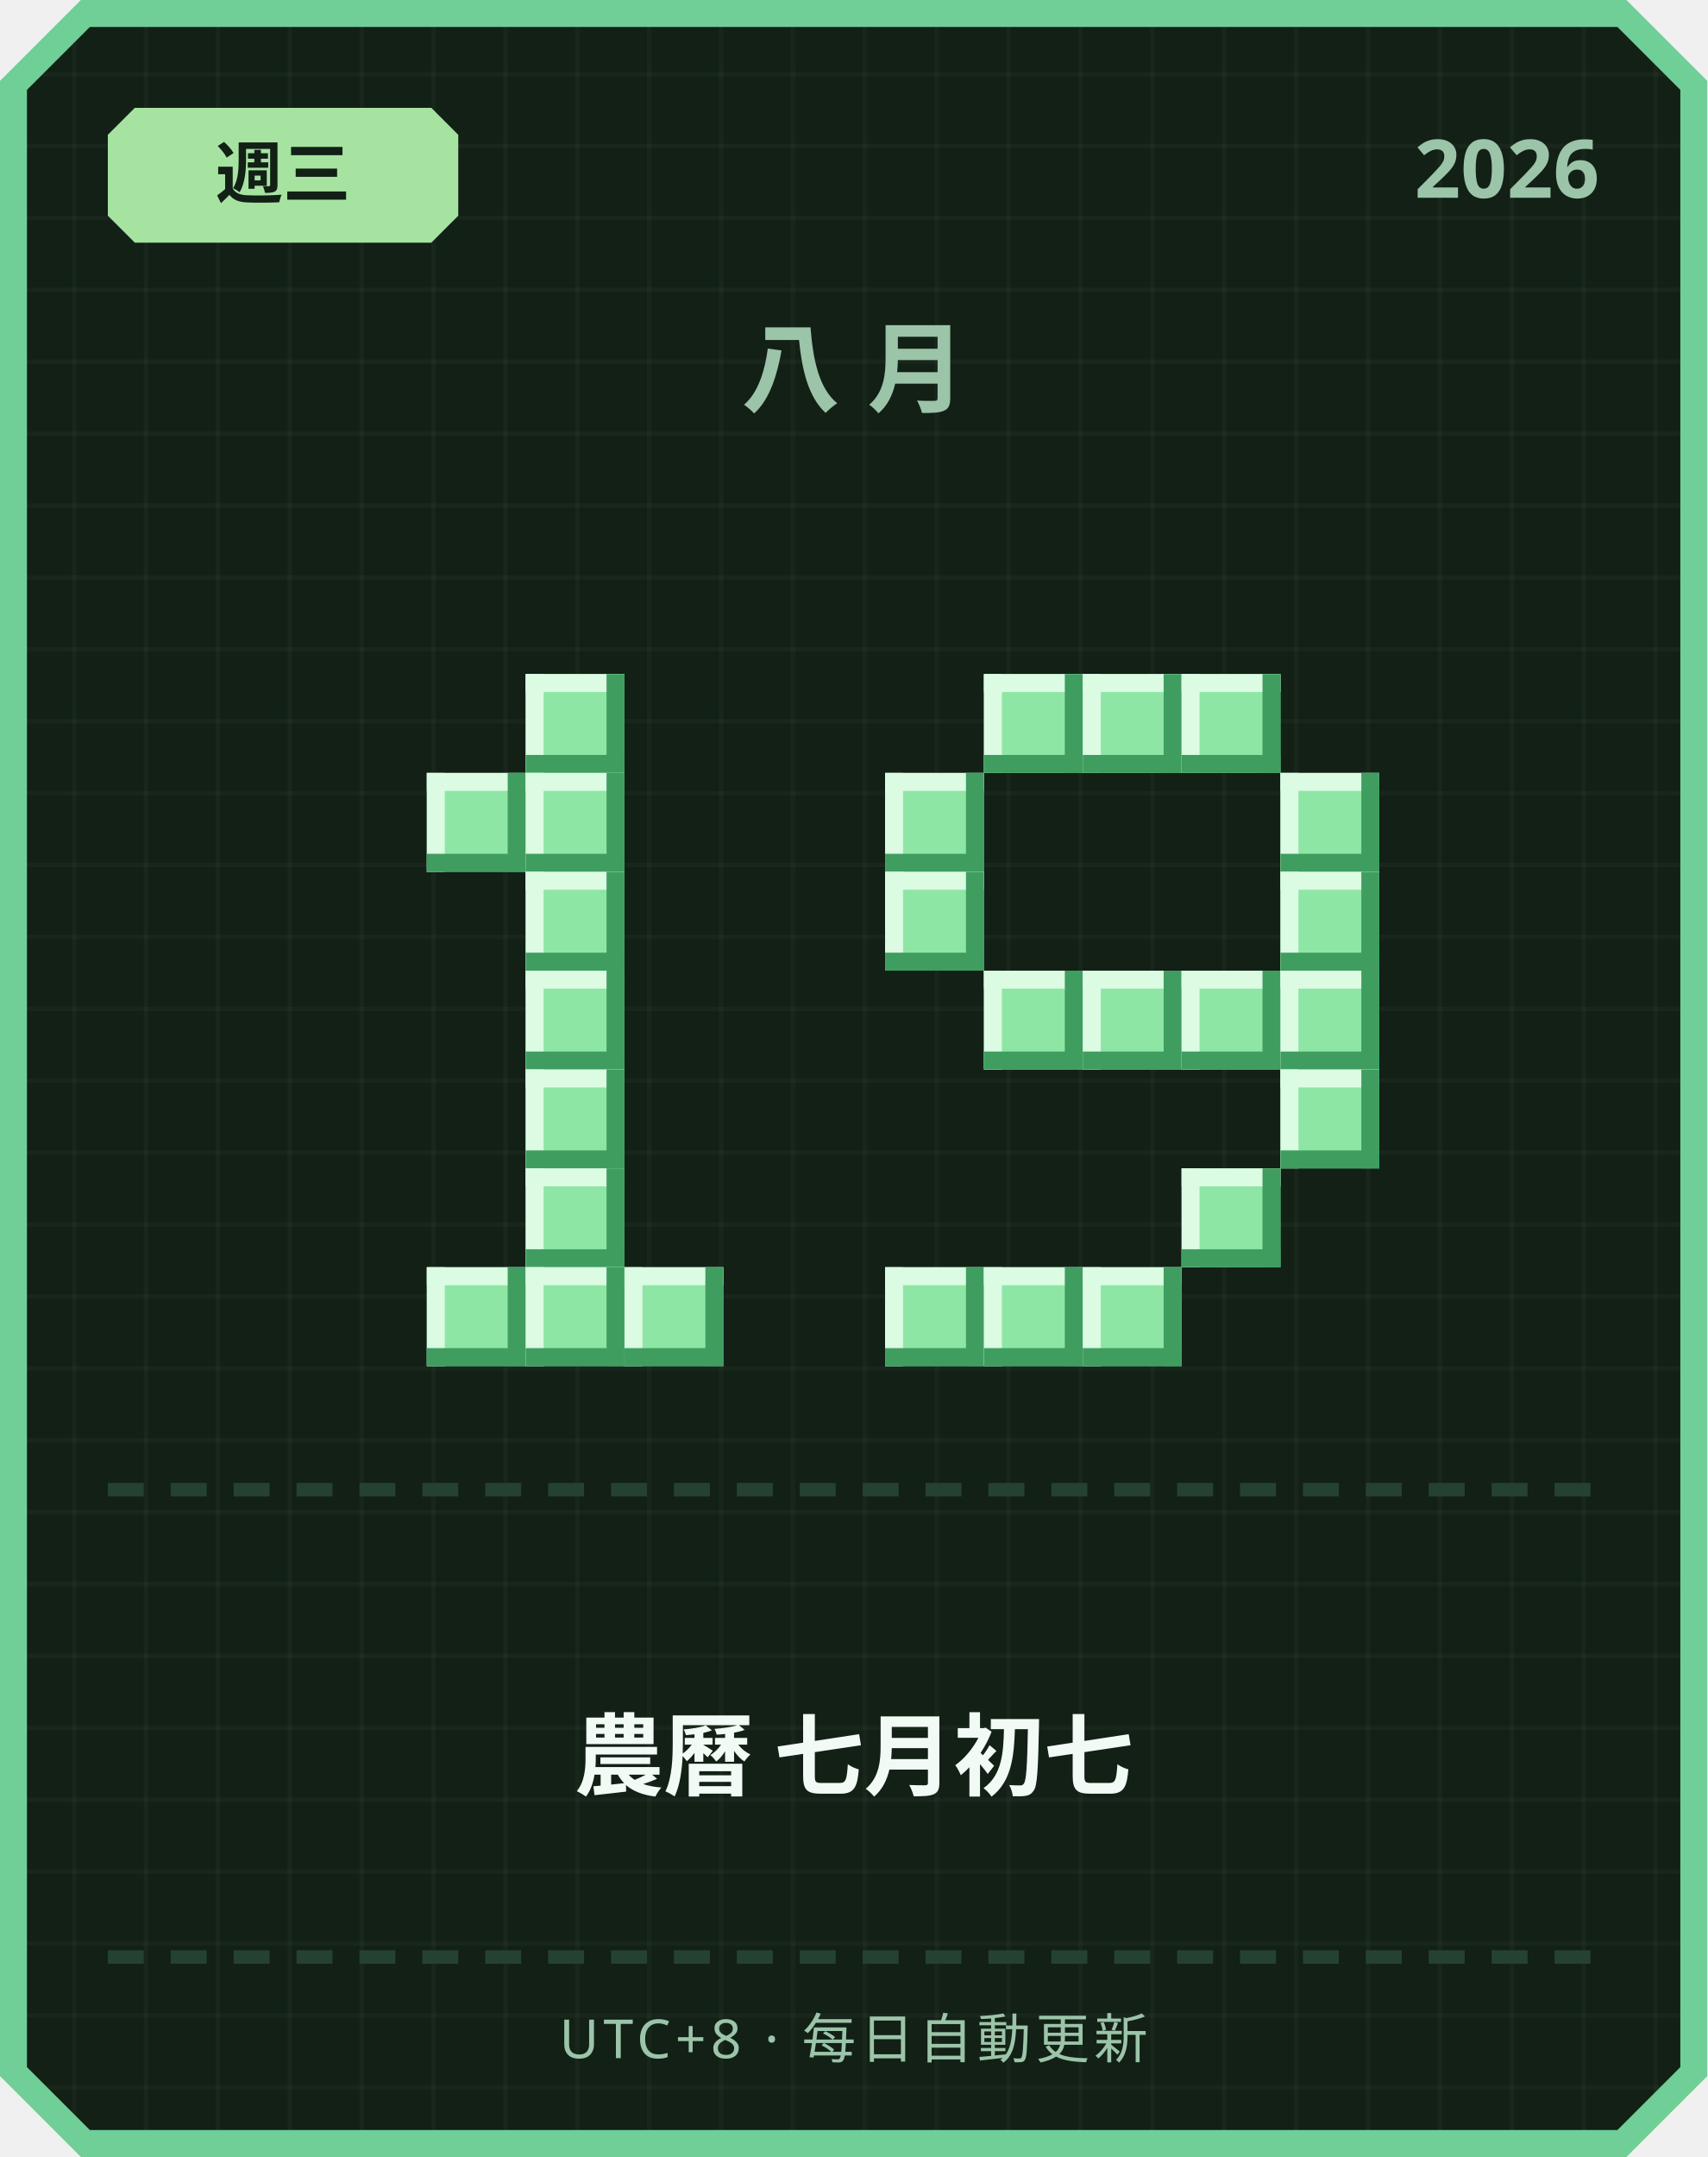
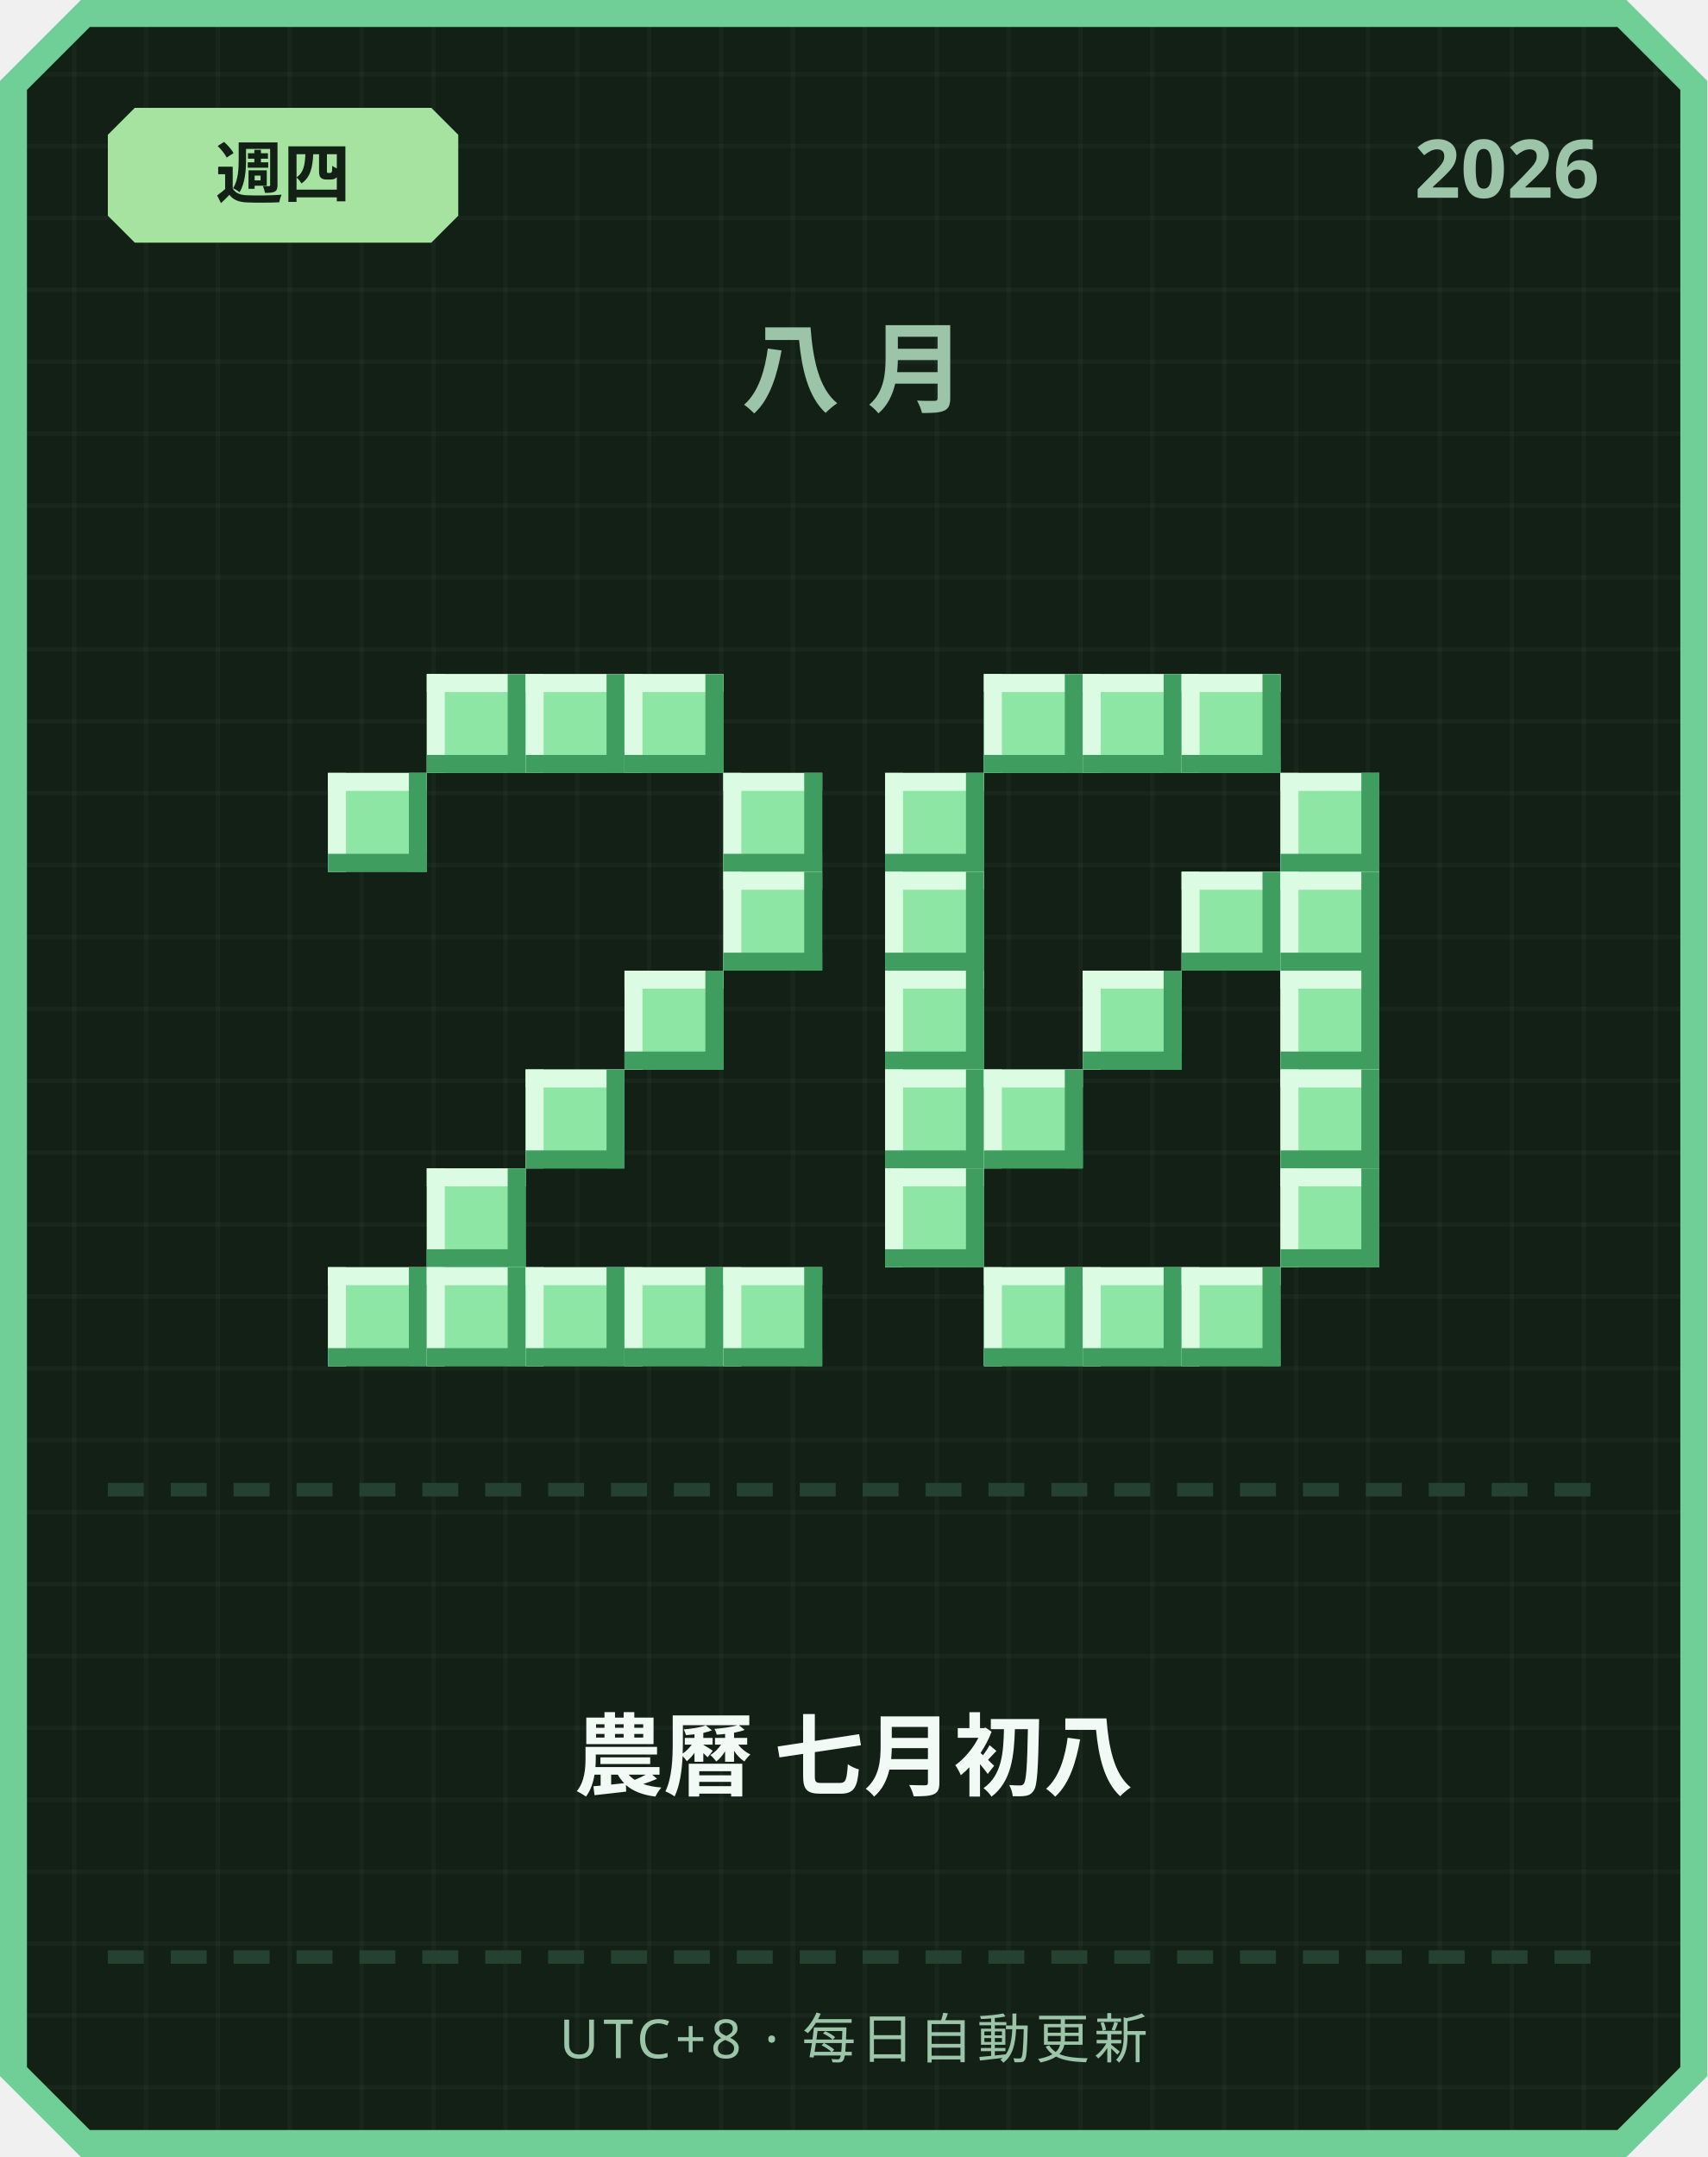
<svg xmlns="http://www.w3.org/2000/svg" width="380" height="480" viewBox="0 0 380 480">
  <defs>
    <pattern id="grid" width="16" height="16" patternUnits="userSpaceOnUse">
      <rect width="16" height="16" fill="#122016" />
      <rect width="1" height="16" fill="#ffffff" opacity="0.03" />
      <rect width="16" height="1" fill="#ffffff" opacity="0.03" />
    </pattern>
  </defs>
  <path d="M 18,0 L 362,0 L 380,18 L 380,462 L 362,480 L 18,480 L 0,462 L 0,18 Z" fill="#6fcf97" />
  <path d="M 20,6 L 360,6 L 374,20 L 374,460 L 360,474 L 20,474 L 6,460 L 6,20 Z" fill="url(#grid)" />
  <path d="M 30,24 L 96,24 L 102,30 L 102,48 L 96,54 L 30,54 L 24,48 L 24,30 Z" fill="#a6e3a1" />
-   <text x="63" y="44" text-anchor="middle" font-family="'Segoe UI', sans-serif" font-size="15" font-weight="700" fill="#122016">週三</text>
+   <text x="63" y="44" text-anchor="middle" font-family="'Segoe UI', sans-serif" font-size="15" font-weight="700" fill="#122016">週四</text>
  <text x="356" y="44" text-anchor="end" font-family="'Segoe UI', sans-serif" font-size="18" font-weight="700" fill="#9bc4a8">2026</text>
  <text x="190" y="90" text-anchor="middle" font-family="'Segoe UI', sans-serif" font-size="22" font-weight="700" letter-spacing="6" fill="#9bc4a8">八月</text>
+   <rect x="95" y="150" width="22" height="22" fill="#8ee6a5" />
+   <rect x="95" y="150" width="22" height="4" fill="#dbfbe3" />
+   <rect x="95" y="150" width="4" height="22" fill="#dbfbe3" />
+   <rect x="95" y="168" width="22" height="4" fill="#3f9e5f" />
+   <rect x="113" y="150" width="4" height="22" fill="#3f9e5f" />
  <rect x="117" y="150" width="22" height="22" fill="#8ee6a5" />
  <rect x="117" y="150" width="22" height="4" fill="#dbfbe3" />
  <rect x="117" y="150" width="4" height="22" fill="#dbfbe3" />
  <rect x="117" y="168" width="22" height="4" fill="#3f9e5f" />
  <rect x="135" y="150" width="4" height="22" fill="#3f9e5f" />
-   <rect x="95" y="172" width="22" height="22" fill="#8ee6a5" />
-   <rect x="95" y="172" width="22" height="4" fill="#dbfbe3" />
-   <rect x="95" y="172" width="4" height="22" fill="#dbfbe3" />
-   <rect x="95" y="190" width="22" height="4" fill="#3f9e5f" />
-   <rect x="113" y="172" width="4" height="22" fill="#3f9e5f" />
-   <rect x="117" y="172" width="22" height="22" fill="#8ee6a5" />
-   <rect x="117" y="172" width="22" height="4" fill="#dbfbe3" />
-   <rect x="117" y="172" width="4" height="22" fill="#dbfbe3" />
-   <rect x="117" y="190" width="22" height="4" fill="#3f9e5f" />
-   <rect x="135" y="172" width="4" height="22" fill="#3f9e5f" />
-   <rect x="117" y="194" width="22" height="22" fill="#8ee6a5" />
-   <rect x="117" y="194" width="22" height="4" fill="#dbfbe3" />
-   <rect x="117" y="194" width="4" height="22" fill="#dbfbe3" />
-   <rect x="117" y="212" width="22" height="4" fill="#3f9e5f" />
-   <rect x="135" y="194" width="4" height="22" fill="#3f9e5f" />
-   <rect x="117" y="216" width="22" height="22" fill="#8ee6a5" />
-   <rect x="117" y="216" width="22" height="4" fill="#dbfbe3" />
-   <rect x="117" y="216" width="4" height="22" fill="#dbfbe3" />
-   <rect x="117" y="234" width="22" height="4" fill="#3f9e5f" />
-   <rect x="135" y="216" width="4" height="22" fill="#3f9e5f" />
+   <rect x="139" y="150" width="22" height="22" fill="#8ee6a5" />
+   <rect x="139" y="150" width="22" height="4" fill="#dbfbe3" />
+   <rect x="139" y="150" width="4" height="22" fill="#dbfbe3" />
+   <rect x="139" y="168" width="22" height="4" fill="#3f9e5f" />
+   <rect x="157" y="150" width="4" height="22" fill="#3f9e5f" />
+   <rect x="73" y="172" width="22" height="22" fill="#8ee6a5" />
+   <rect x="73" y="172" width="22" height="4" fill="#dbfbe3" />
+   <rect x="73" y="172" width="4" height="22" fill="#dbfbe3" />
+   <rect x="73" y="190" width="22" height="4" fill="#3f9e5f" />
+   <rect x="91" y="172" width="4" height="22" fill="#3f9e5f" />
+   <rect x="161" y="172" width="22" height="22" fill="#8ee6a5" />
+   <rect x="161" y="172" width="22" height="4" fill="#dbfbe3" />
+   <rect x="161" y="172" width="4" height="22" fill="#dbfbe3" />
+   <rect x="161" y="190" width="22" height="4" fill="#3f9e5f" />
+   <rect x="179" y="172" width="4" height="22" fill="#3f9e5f" />
+   <rect x="161" y="194" width="22" height="22" fill="#8ee6a5" />
+   <rect x="161" y="194" width="22" height="4" fill="#dbfbe3" />
+   <rect x="161" y="194" width="4" height="22" fill="#dbfbe3" />
+   <rect x="161" y="212" width="22" height="4" fill="#3f9e5f" />
+   <rect x="179" y="194" width="4" height="22" fill="#3f9e5f" />
+   <rect x="139" y="216" width="22" height="22" fill="#8ee6a5" />
+   <rect x="139" y="216" width="22" height="4" fill="#dbfbe3" />
+   <rect x="139" y="216" width="4" height="22" fill="#dbfbe3" />
+   <rect x="139" y="234" width="22" height="4" fill="#3f9e5f" />
+   <rect x="157" y="216" width="4" height="22" fill="#3f9e5f" />
  <rect x="117" y="238" width="22" height="22" fill="#8ee6a5" />
  <rect x="117" y="238" width="22" height="4" fill="#dbfbe3" />
  <rect x="117" y="238" width="4" height="22" fill="#dbfbe3" />
  <rect x="117" y="256" width="22" height="4" fill="#3f9e5f" />
  <rect x="135" y="238" width="4" height="22" fill="#3f9e5f" />
-   <rect x="117" y="260" width="22" height="22" fill="#8ee6a5" />
-   <rect x="117" y="260" width="22" height="4" fill="#dbfbe3" />
-   <rect x="117" y="260" width="4" height="22" fill="#dbfbe3" />
-   <rect x="117" y="278" width="22" height="4" fill="#3f9e5f" />
-   <rect x="135" y="260" width="4" height="22" fill="#3f9e5f" />
+   <rect x="95" y="260" width="22" height="22" fill="#8ee6a5" />
+   <rect x="95" y="260" width="22" height="4" fill="#dbfbe3" />
+   <rect x="95" y="260" width="4" height="22" fill="#dbfbe3" />
+   <rect x="95" y="278" width="22" height="4" fill="#3f9e5f" />
+   <rect x="113" y="260" width="4" height="22" fill="#3f9e5f" />
+   <rect x="73" y="282" width="22" height="22" fill="#8ee6a5" />
+   <rect x="73" y="282" width="22" height="4" fill="#dbfbe3" />
+   <rect x="73" y="282" width="4" height="22" fill="#dbfbe3" />
+   <rect x="73" y="300" width="22" height="4" fill="#3f9e5f" />
+   <rect x="91" y="282" width="4" height="22" fill="#3f9e5f" />
  <rect x="95" y="282" width="22" height="22" fill="#8ee6a5" />
  <rect x="95" y="282" width="22" height="4" fill="#dbfbe3" />
  <rect x="95" y="282" width="4" height="22" fill="#dbfbe3" />
  <rect x="95" y="300" width="22" height="4" fill="#3f9e5f" />
  <rect x="113" y="282" width="4" height="22" fill="#3f9e5f" />
  <rect x="117" y="282" width="22" height="22" fill="#8ee6a5" />
  <rect x="117" y="282" width="22" height="4" fill="#dbfbe3" />
  <rect x="117" y="282" width="4" height="22" fill="#dbfbe3" />
  <rect x="117" y="300" width="22" height="4" fill="#3f9e5f" />
  <rect x="135" y="282" width="4" height="22" fill="#3f9e5f" />
  <rect x="139" y="282" width="22" height="22" fill="#8ee6a5" />
  <rect x="139" y="282" width="22" height="4" fill="#dbfbe3" />
  <rect x="139" y="282" width="4" height="22" fill="#dbfbe3" />
  <rect x="139" y="300" width="22" height="4" fill="#3f9e5f" />
  <rect x="157" y="282" width="4" height="22" fill="#3f9e5f" />
+   <rect x="161" y="282" width="22" height="22" fill="#8ee6a5" />
+   <rect x="161" y="282" width="22" height="4" fill="#dbfbe3" />
+   <rect x="161" y="282" width="4" height="22" fill="#dbfbe3" />
+   <rect x="161" y="300" width="22" height="4" fill="#3f9e5f" />
+   <rect x="179" y="282" width="4" height="22" fill="#3f9e5f" />
  <rect x="219" y="150" width="22" height="22" fill="#8ee6a5" />
  <rect x="219" y="150" width="22" height="4" fill="#dbfbe3" />
  <rect x="219" y="150" width="4" height="22" fill="#dbfbe3" />
  <rect x="219" y="168" width="22" height="4" fill="#3f9e5f" />
  <rect x="237" y="150" width="4" height="22" fill="#3f9e5f" />
  <rect x="241" y="150" width="22" height="22" fill="#8ee6a5" />
  <rect x="241" y="150" width="22" height="4" fill="#dbfbe3" />
  <rect x="241" y="150" width="4" height="22" fill="#dbfbe3" />
  <rect x="241" y="168" width="22" height="4" fill="#3f9e5f" />
  <rect x="259" y="150" width="4" height="22" fill="#3f9e5f" />
  <rect x="263" y="150" width="22" height="22" fill="#8ee6a5" />
  <rect x="263" y="150" width="22" height="4" fill="#dbfbe3" />
  <rect x="263" y="150" width="4" height="22" fill="#dbfbe3" />
  <rect x="263" y="168" width="22" height="4" fill="#3f9e5f" />
  <rect x="281" y="150" width="4" height="22" fill="#3f9e5f" />
  <rect x="197" y="172" width="22" height="22" fill="#8ee6a5" />
  <rect x="197" y="172" width="22" height="4" fill="#dbfbe3" />
  <rect x="197" y="172" width="4" height="22" fill="#dbfbe3" />
  <rect x="197" y="190" width="22" height="4" fill="#3f9e5f" />
  <rect x="215" y="172" width="4" height="22" fill="#3f9e5f" />
  <rect x="285" y="172" width="22" height="22" fill="#8ee6a5" />
  <rect x="285" y="172" width="22" height="4" fill="#dbfbe3" />
  <rect x="285" y="172" width="4" height="22" fill="#dbfbe3" />
  <rect x="285" y="190" width="22" height="4" fill="#3f9e5f" />
  <rect x="303" y="172" width="4" height="22" fill="#3f9e5f" />
  <rect x="197" y="194" width="22" height="22" fill="#8ee6a5" />
  <rect x="197" y="194" width="22" height="4" fill="#dbfbe3" />
  <rect x="197" y="194" width="4" height="22" fill="#dbfbe3" />
  <rect x="197" y="212" width="22" height="4" fill="#3f9e5f" />
  <rect x="215" y="194" width="4" height="22" fill="#3f9e5f" />
+   <rect x="263" y="194" width="22" height="22" fill="#8ee6a5" />
+   <rect x="263" y="194" width="22" height="4" fill="#dbfbe3" />
+   <rect x="263" y="194" width="4" height="22" fill="#dbfbe3" />
+   <rect x="263" y="212" width="22" height="4" fill="#3f9e5f" />
+   <rect x="281" y="194" width="4" height="22" fill="#3f9e5f" />
  <rect x="285" y="194" width="22" height="22" fill="#8ee6a5" />
  <rect x="285" y="194" width="22" height="4" fill="#dbfbe3" />
  <rect x="285" y="194" width="4" height="22" fill="#dbfbe3" />
  <rect x="285" y="212" width="22" height="4" fill="#3f9e5f" />
  <rect x="303" y="194" width="4" height="22" fill="#3f9e5f" />
-   <rect x="219" y="216" width="22" height="22" fill="#8ee6a5" />
-   <rect x="219" y="216" width="22" height="4" fill="#dbfbe3" />
-   <rect x="219" y="216" width="4" height="22" fill="#dbfbe3" />
-   <rect x="219" y="234" width="22" height="4" fill="#3f9e5f" />
-   <rect x="237" y="216" width="4" height="22" fill="#3f9e5f" />
+   <rect x="197" y="216" width="22" height="22" fill="#8ee6a5" />
+   <rect x="197" y="216" width="22" height="4" fill="#dbfbe3" />
+   <rect x="197" y="216" width="4" height="22" fill="#dbfbe3" />
+   <rect x="197" y="234" width="22" height="4" fill="#3f9e5f" />
+   <rect x="215" y="216" width="4" height="22" fill="#3f9e5f" />
  <rect x="241" y="216" width="22" height="22" fill="#8ee6a5" />
  <rect x="241" y="216" width="22" height="4" fill="#dbfbe3" />
  <rect x="241" y="216" width="4" height="22" fill="#dbfbe3" />
  <rect x="241" y="234" width="22" height="4" fill="#3f9e5f" />
  <rect x="259" y="216" width="4" height="22" fill="#3f9e5f" />
-   <rect x="263" y="216" width="22" height="22" fill="#8ee6a5" />
-   <rect x="263" y="216" width="22" height="4" fill="#dbfbe3" />
-   <rect x="263" y="216" width="4" height="22" fill="#dbfbe3" />
-   <rect x="263" y="234" width="22" height="4" fill="#3f9e5f" />
-   <rect x="281" y="216" width="4" height="22" fill="#3f9e5f" />
  <rect x="285" y="216" width="22" height="22" fill="#8ee6a5" />
  <rect x="285" y="216" width="22" height="4" fill="#dbfbe3" />
  <rect x="285" y="216" width="4" height="22" fill="#dbfbe3" />
  <rect x="285" y="234" width="22" height="4" fill="#3f9e5f" />
  <rect x="303" y="216" width="4" height="22" fill="#3f9e5f" />
+   <rect x="197" y="238" width="22" height="22" fill="#8ee6a5" />
+   <rect x="197" y="238" width="22" height="4" fill="#dbfbe3" />
+   <rect x="197" y="238" width="4" height="22" fill="#dbfbe3" />
+   <rect x="197" y="256" width="22" height="4" fill="#3f9e5f" />
+   <rect x="215" y="238" width="4" height="22" fill="#3f9e5f" />
+   <rect x="219" y="238" width="22" height="22" fill="#8ee6a5" />
+   <rect x="219" y="238" width="22" height="4" fill="#dbfbe3" />
+   <rect x="219" y="238" width="4" height="22" fill="#dbfbe3" />
+   <rect x="219" y="256" width="22" height="4" fill="#3f9e5f" />
+   <rect x="237" y="238" width="4" height="22" fill="#3f9e5f" />
  <rect x="285" y="238" width="22" height="22" fill="#8ee6a5" />
  <rect x="285" y="238" width="22" height="4" fill="#dbfbe3" />
  <rect x="285" y="238" width="4" height="22" fill="#dbfbe3" />
  <rect x="285" y="256" width="22" height="4" fill="#3f9e5f" />
  <rect x="303" y="238" width="4" height="22" fill="#3f9e5f" />
-   <rect x="263" y="260" width="22" height="22" fill="#8ee6a5" />
-   <rect x="263" y="260" width="22" height="4" fill="#dbfbe3" />
-   <rect x="263" y="260" width="4" height="22" fill="#dbfbe3" />
-   <rect x="263" y="278" width="22" height="4" fill="#3f9e5f" />
-   <rect x="281" y="260" width="4" height="22" fill="#3f9e5f" />
-   <rect x="197" y="282" width="22" height="22" fill="#8ee6a5" />
-   <rect x="197" y="282" width="22" height="4" fill="#dbfbe3" />
-   <rect x="197" y="282" width="4" height="22" fill="#dbfbe3" />
-   <rect x="197" y="300" width="22" height="4" fill="#3f9e5f" />
-   <rect x="215" y="282" width="4" height="22" fill="#3f9e5f" />
+   <rect x="197" y="260" width="22" height="22" fill="#8ee6a5" />
+   <rect x="197" y="260" width="22" height="4" fill="#dbfbe3" />
+   <rect x="197" y="260" width="4" height="22" fill="#dbfbe3" />
+   <rect x="197" y="278" width="22" height="4" fill="#3f9e5f" />
+   <rect x="215" y="260" width="4" height="22" fill="#3f9e5f" />
+   <rect x="285" y="260" width="22" height="22" fill="#8ee6a5" />
+   <rect x="285" y="260" width="22" height="4" fill="#dbfbe3" />
+   <rect x="285" y="260" width="4" height="22" fill="#dbfbe3" />
+   <rect x="285" y="278" width="22" height="4" fill="#3f9e5f" />
+   <rect x="303" y="260" width="4" height="22" fill="#3f9e5f" />
  <rect x="219" y="282" width="22" height="22" fill="#8ee6a5" />
  <rect x="219" y="282" width="22" height="4" fill="#dbfbe3" />
  <rect x="219" y="282" width="4" height="22" fill="#dbfbe3" />
  <rect x="219" y="300" width="22" height="4" fill="#3f9e5f" />
  <rect x="237" y="282" width="4" height="22" fill="#3f9e5f" />
  <rect x="241" y="282" width="22" height="22" fill="#8ee6a5" />
  <rect x="241" y="282" width="22" height="4" fill="#dbfbe3" />
  <rect x="241" y="282" width="4" height="22" fill="#dbfbe3" />
  <rect x="241" y="300" width="22" height="4" fill="#3f9e5f" />
  <rect x="259" y="282" width="4" height="22" fill="#3f9e5f" />
+   <rect x="263" y="282" width="22" height="22" fill="#8ee6a5" />
+   <rect x="263" y="282" width="22" height="4" fill="#dbfbe3" />
+   <rect x="263" y="282" width="4" height="22" fill="#dbfbe3" />
+   <rect x="263" y="300" width="22" height="4" fill="#3f9e5f" />
+   <rect x="281" y="282" width="4" height="22" fill="#3f9e5f" />
  <rect x="24" y="330" width="8" height="3" fill="#254230" />
  <rect x="38" y="330" width="8" height="3" fill="#254230" />
  <rect x="52" y="330" width="8" height="3" fill="#254230" />
  <rect x="66" y="330" width="8" height="3" fill="#254230" />
  <rect x="80" y="330" width="8" height="3" fill="#254230" />
  <rect x="94" y="330" width="8" height="3" fill="#254230" />
  <rect x="108" y="330" width="8" height="3" fill="#254230" />
  <rect x="122" y="330" width="8" height="3" fill="#254230" />
  <rect x="136" y="330" width="8" height="3" fill="#254230" />
  <rect x="150" y="330" width="8" height="3" fill="#254230" />
  <rect x="164" y="330" width="8" height="3" fill="#254230" />
  <rect x="178" y="330" width="8" height="3" fill="#254230" />
  <rect x="192" y="330" width="8" height="3" fill="#254230" />
  <rect x="206" y="330" width="8" height="3" fill="#254230" />
  <rect x="220" y="330" width="8" height="3" fill="#254230" />
  <rect x="234" y="330" width="8" height="3" fill="#254230" />
  <rect x="248" y="330" width="8" height="3" fill="#254230" />
  <rect x="262" y="330" width="8" height="3" fill="#254230" />
  <rect x="276" y="330" width="8" height="3" fill="#254230" />
  <rect x="290" y="330" width="8" height="3" fill="#254230" />
  <rect x="304" y="330" width="8" height="3" fill="#254230" />
  <rect x="318" y="330" width="8" height="3" fill="#254230" />
  <rect x="332" y="330" width="8" height="3" fill="#254230" />
  <rect x="346" y="330" width="8" height="3" fill="#254230" />
-   <text x="190" y="398" text-anchor="middle" font-family="'Segoe UI', 'Microsoft JhengHei', sans-serif" font-size="20" font-weight="700" fill="#f1faf4">農曆 七月初七</text>
+   <text x="190" y="398" text-anchor="middle" font-family="'Segoe UI', 'Microsoft JhengHei', sans-serif" font-size="20" font-weight="700" fill="#f1faf4">農曆 七月初八</text>
  <rect x="24" y="434" width="8" height="3" fill="#254230" />
  <rect x="38" y="434" width="8" height="3" fill="#254230" />
  <rect x="52" y="434" width="8" height="3" fill="#254230" />
  <rect x="66" y="434" width="8" height="3" fill="#254230" />
  <rect x="80" y="434" width="8" height="3" fill="#254230" />
  <rect x="94" y="434" width="8" height="3" fill="#254230" />
  <rect x="108" y="434" width="8" height="3" fill="#254230" />
  <rect x="122" y="434" width="8" height="3" fill="#254230" />
  <rect x="136" y="434" width="8" height="3" fill="#254230" />
  <rect x="150" y="434" width="8" height="3" fill="#254230" />
  <rect x="164" y="434" width="8" height="3" fill="#254230" />
  <rect x="178" y="434" width="8" height="3" fill="#254230" />
  <rect x="192" y="434" width="8" height="3" fill="#254230" />
  <rect x="206" y="434" width="8" height="3" fill="#254230" />
  <rect x="220" y="434" width="8" height="3" fill="#254230" />
  <rect x="234" y="434" width="8" height="3" fill="#254230" />
  <rect x="248" y="434" width="8" height="3" fill="#254230" />
  <rect x="262" y="434" width="8" height="3" fill="#254230" />
  <rect x="276" y="434" width="8" height="3" fill="#254230" />
  <rect x="290" y="434" width="8" height="3" fill="#254230" />
  <rect x="304" y="434" width="8" height="3" fill="#254230" />
  <rect x="318" y="434" width="8" height="3" fill="#254230" />
  <rect x="332" y="434" width="8" height="3" fill="#254230" />
  <rect x="346" y="434" width="8" height="3" fill="#254230" />
  <text x="190" y="458" text-anchor="middle" font-family="'Segoe UI', sans-serif" font-size="12" letter-spacing="1" fill="#9bc4a8">UTC+8 · 每日自動更新</text>
</svg>
